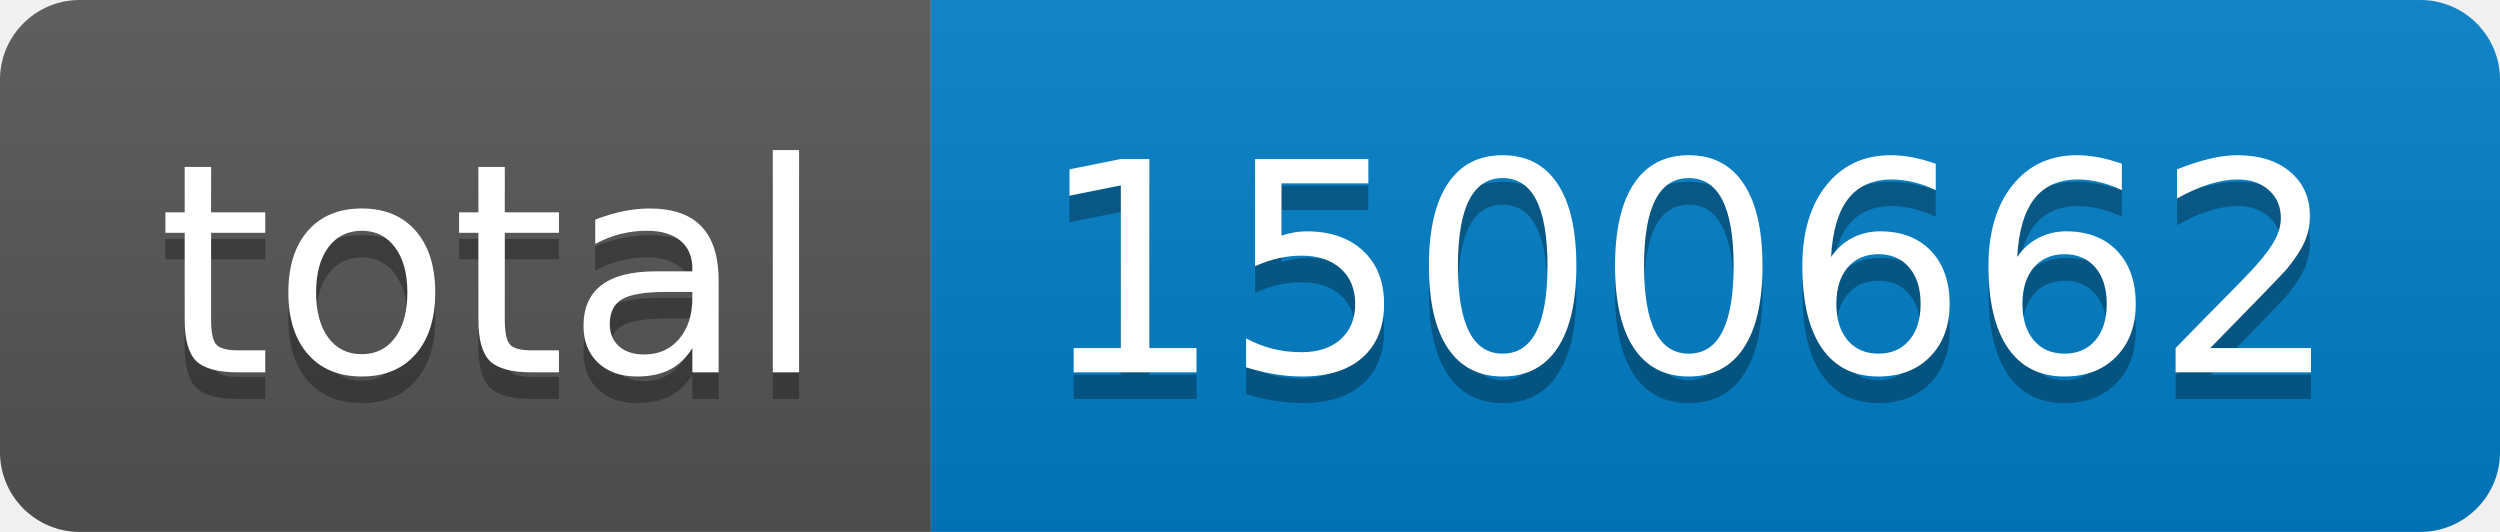
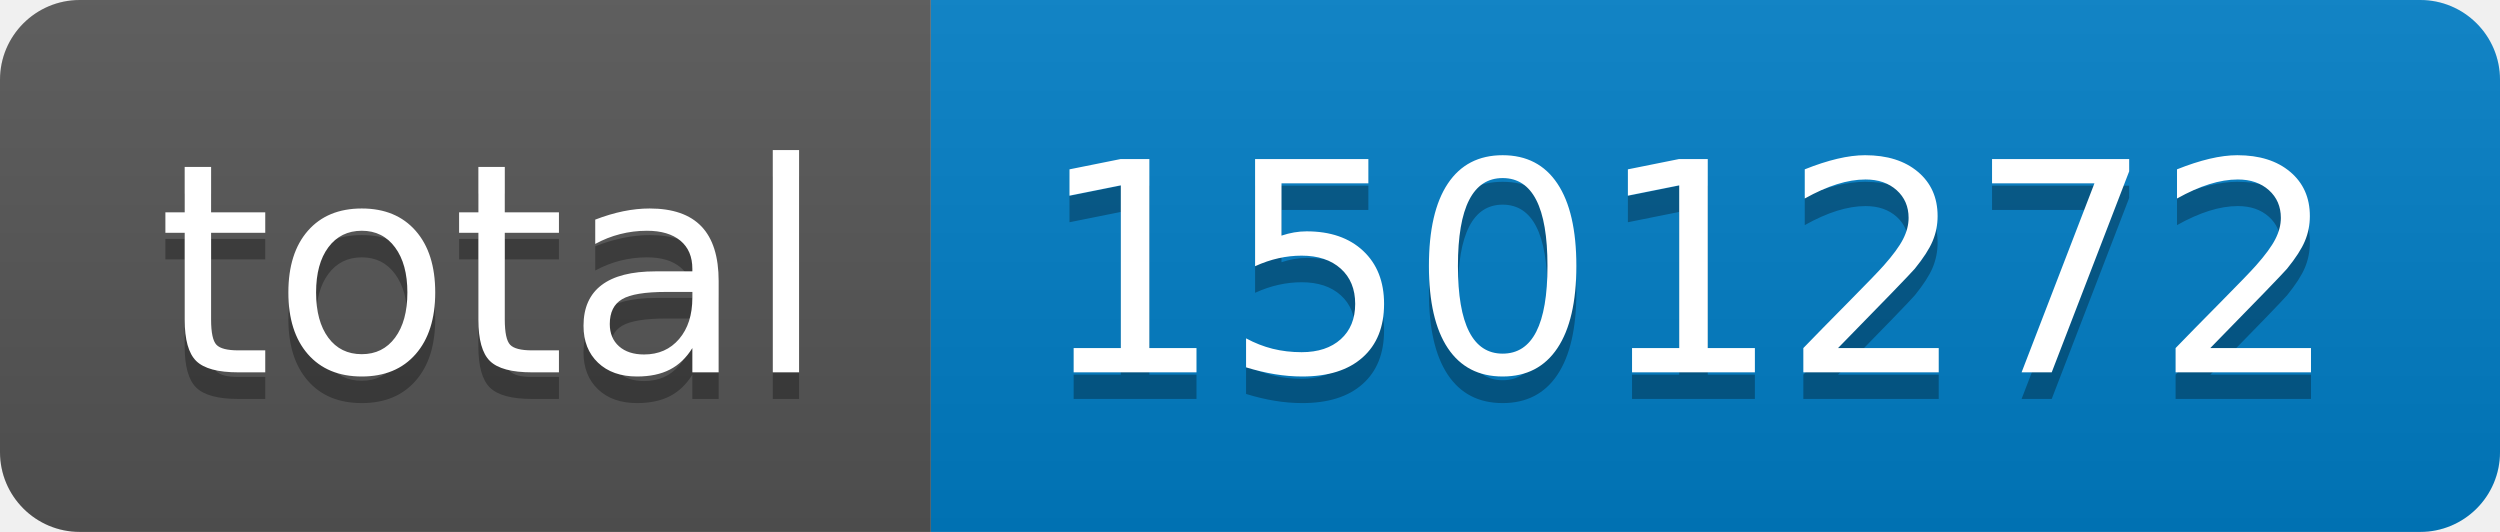
- <svg xmlns="http://www.w3.org/2000/svg" width="94" height="20" role="img" aria-label="total: 1500662">
+ <svg xmlns="http://www.w3.org/2000/svg" width="94" height="20" role="img" aria-label="total: 1501272">
  <linearGradient id="s" x2="0" y2="100%">
    <stop offset="0" stop-color="#bbb" stop-opacity=".1" />
    <stop offset="1" stop-opacity=".1" />
  </linearGradient>
  <clipPath id="r">
    <rect width="94" height="20" rx="3" fill="#fff" />
  </clipPath>
  <g clip-path="url(#r)">
    <rect width="35" height="20" fill="#555" />
    <rect x="35" width="59" height="20" fill="#007ec6" />
    <rect width="94" height="20" fill="url(#s)" />
  </g>
  <g fill="#fff" text-anchor="middle" font-family="Verdana,Geneva,DejaVu Sans,sans-serif" text-rendering="geometricPrecision" font-size="110">
    <text aria-hidden="true" x="185" y="150" fill="#010101" fill-opacity=".3" transform="scale(.1)" textLength="250">total</text>
    <text x="185" y="140" transform="scale(.1)" fill="#fff" textLength="250">total</text>
-     <text aria-hidden="true" x="635" y="150" fill="#010101" fill-opacity=".3" transform="scale(.1)" textLength="490">1500662</text>
-     <text x="635" y="140" transform="scale(.1)" fill="#fff" textLength="490">1500662</text>
+     <text aria-hidden="true" x="635" y="150" fill="#010101" fill-opacity=".3" transform="scale(.1)" textLength="490">1501272</text>
+     <text x="635" y="140" transform="scale(.1)" fill="#fff" textLength="490">1501272</text>
  </g>
</svg>
